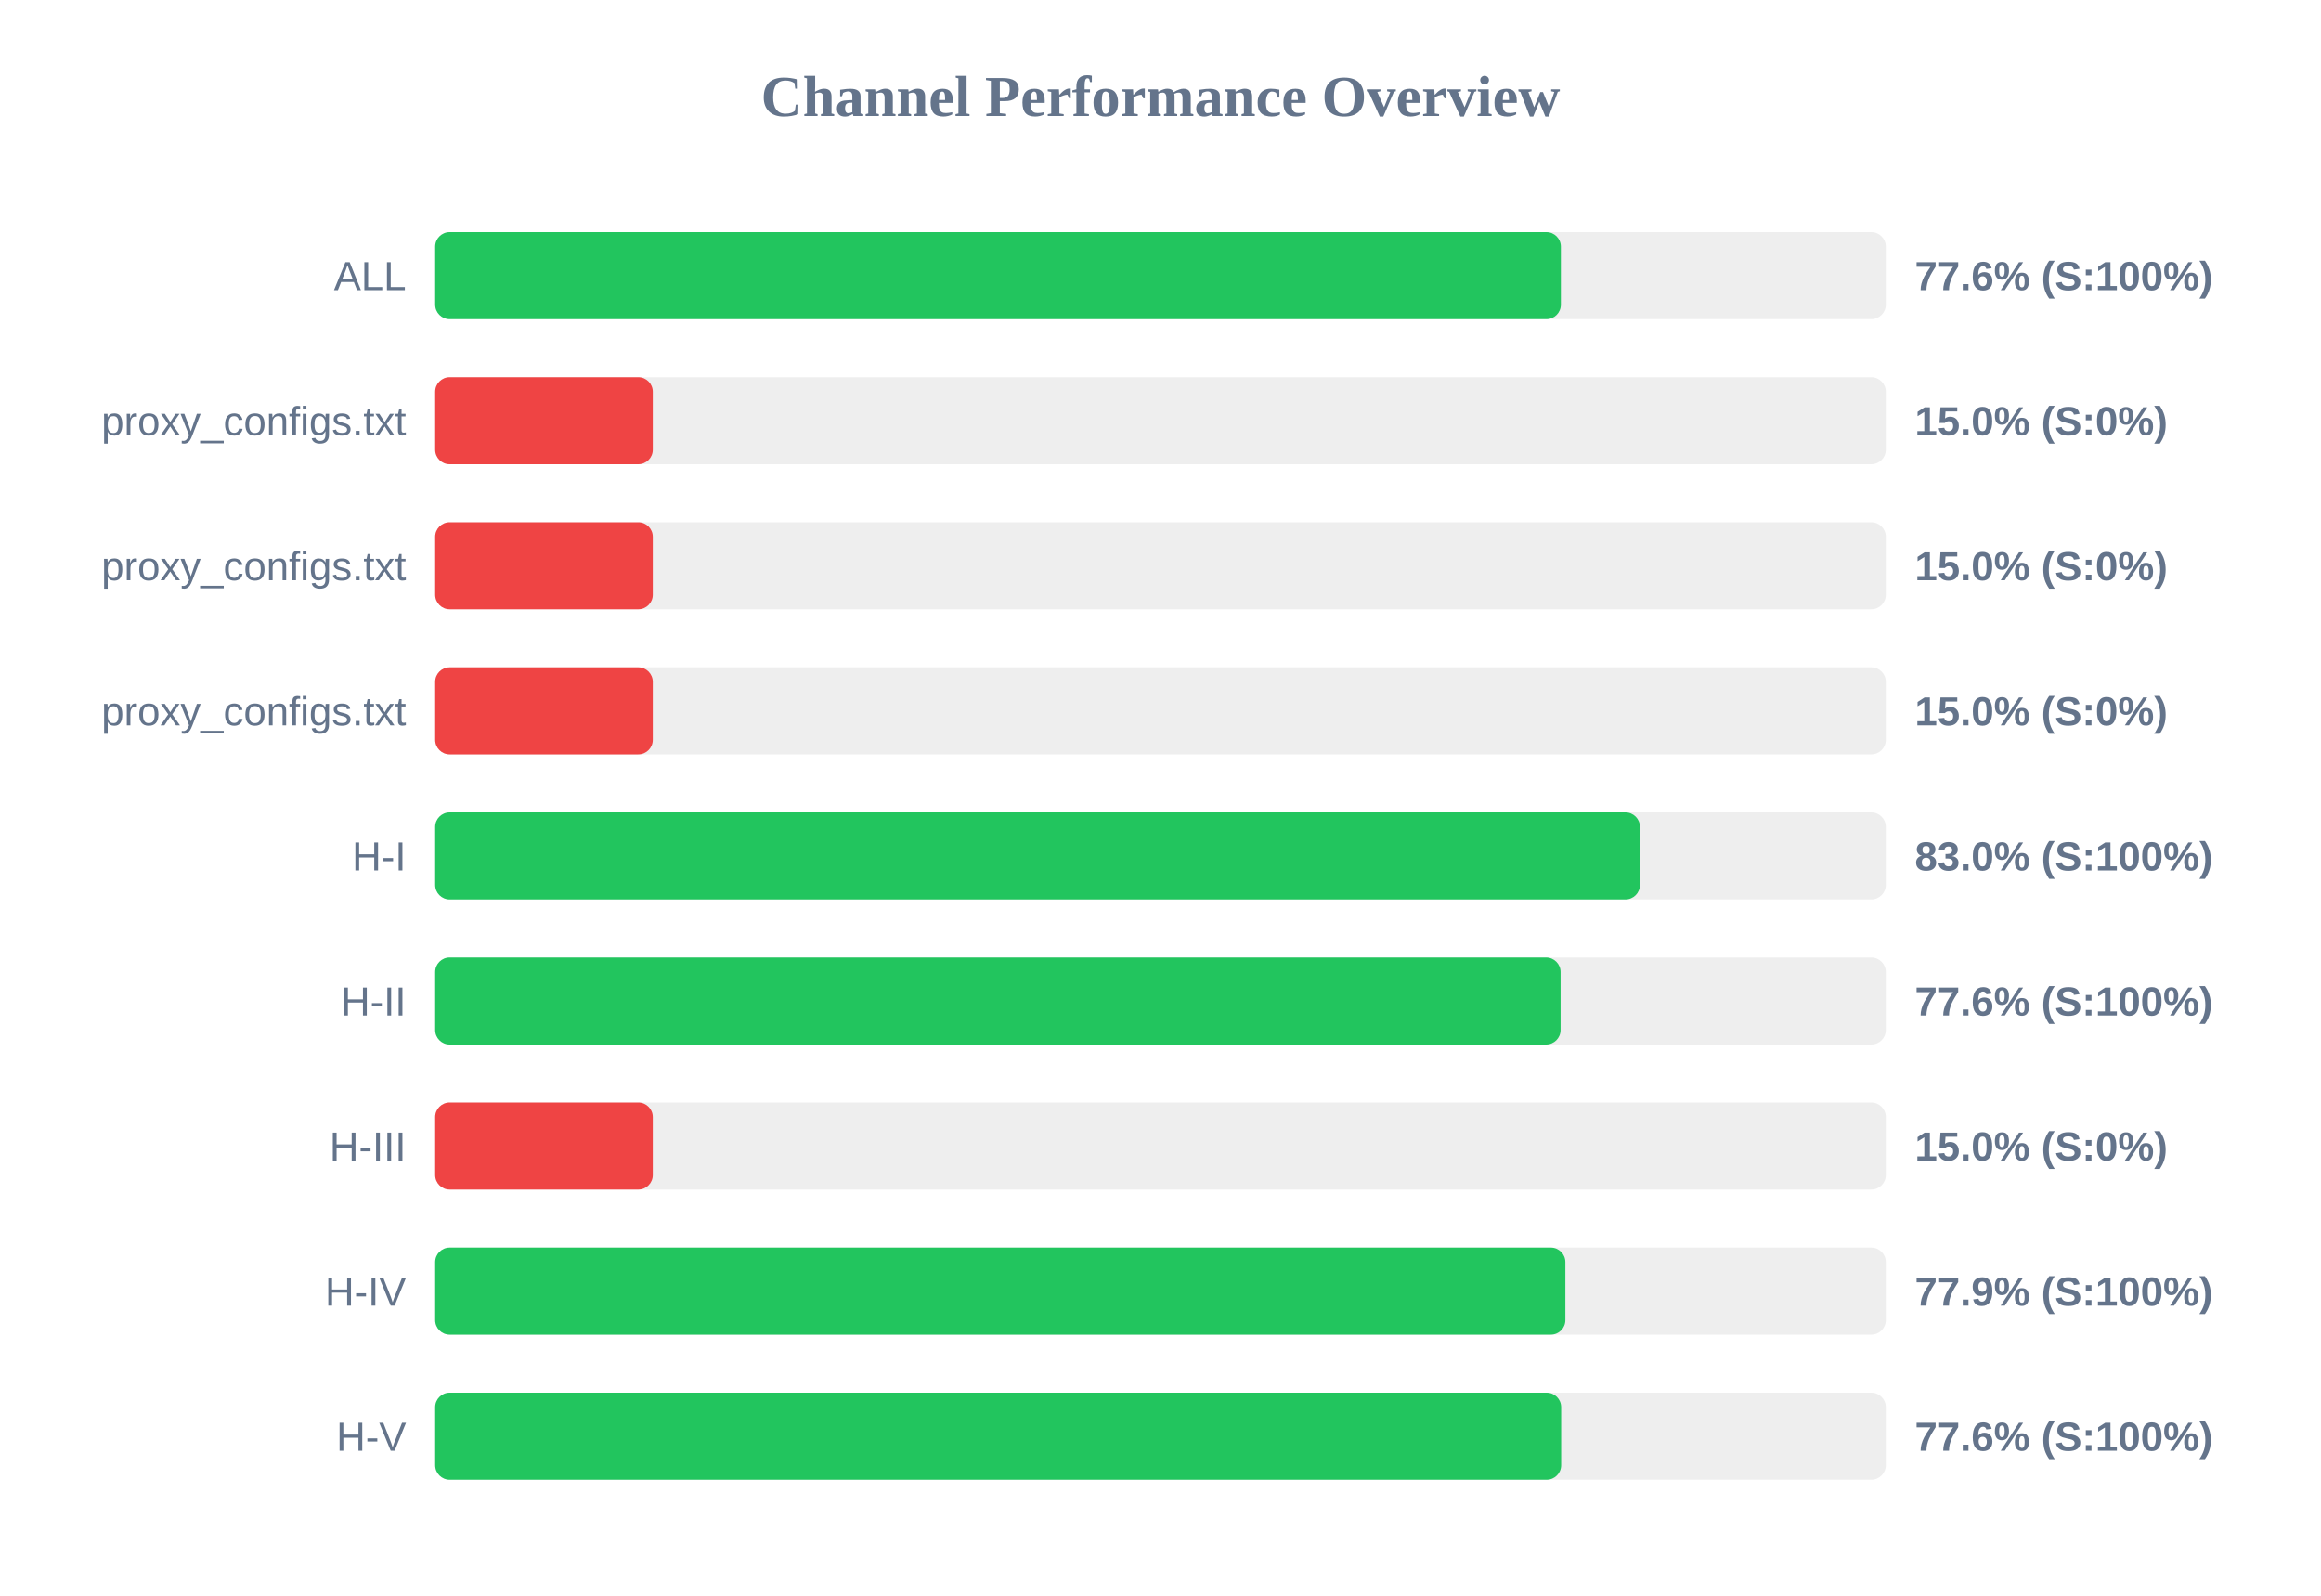
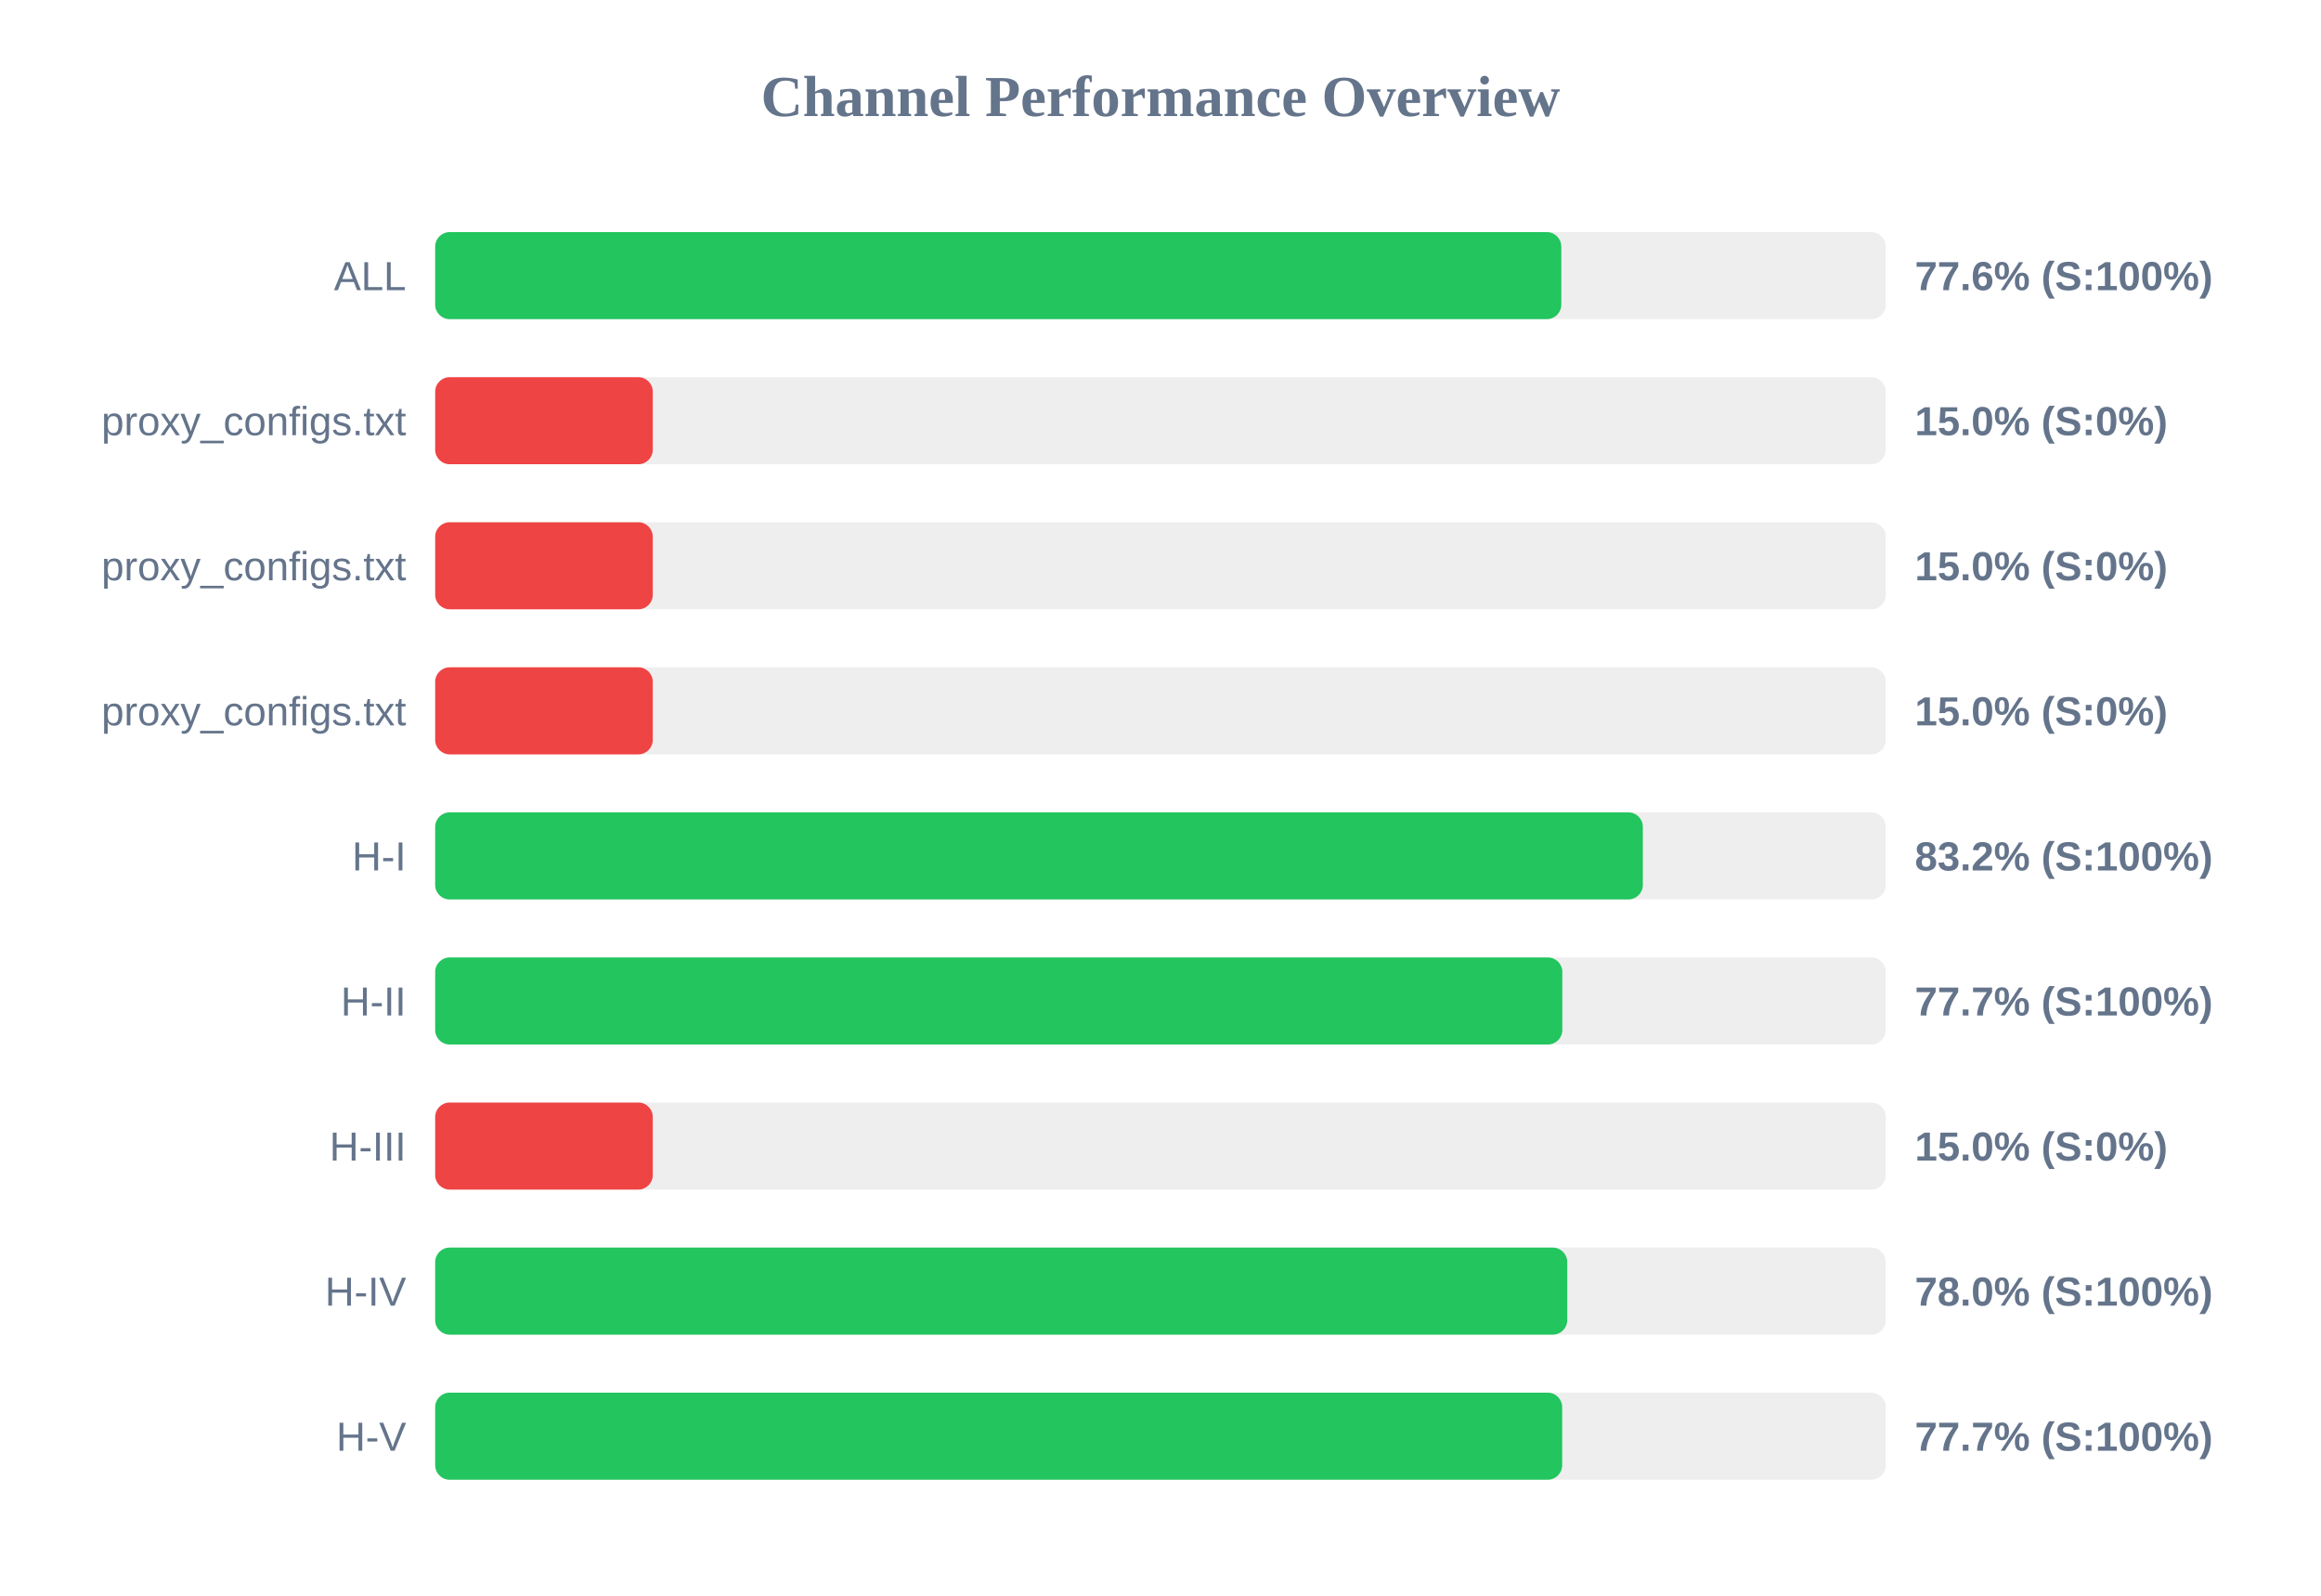
<svg xmlns="http://www.w3.org/2000/svg" width="800" height="550" version="1.1">
  <style>
        .row { font: 14px Arial; fill: #64748b; }
        .score { font: bold 14px Arial; fill: #64748b; }
    </style>
  <text x="400" y="40" text-anchor="middle" font-size="20px" font-weight="bold" fill="#64748b">Channel Performance Overview</text>
  <rect x="150" y="80" width="500" height="30" fill="#eee" rx="5" />
-   <rect x="150" y="80" width="388.0" height="30" fill="#22c55e" rx="5" />
+   <rect x="150" y="80" width="388.15" height="30" fill="#22c55e" rx="5" />
  <text x="140" y="100" text-anchor="end" class="row">ALL</text>
  <text x="660" y="100" text-anchor="start" class="score">77.6% (S:100%)</text>
  <rect x="150" y="130" width="500" height="30" fill="#eee" rx="5" />
  <rect x="150" y="130" width="75.0" height="30" fill="#ef4444" rx="5" />
  <text x="140" y="150" text-anchor="end" class="row">proxy_configs.txt</text>
  <text x="660" y="150" text-anchor="start" class="score">15.0% (S:0%)</text>
  <rect x="150" y="180" width="500" height="30" fill="#eee" rx="5" />
  <rect x="150" y="180" width="75.0" height="30" fill="#ef4444" rx="5" />
  <text x="140" y="200" text-anchor="end" class="row">proxy_configs.txt</text>
  <text x="660" y="200" text-anchor="start" class="score">15.0% (S:0%)</text>
  <rect x="150" y="230" width="500" height="30" fill="#eee" rx="5" />
  <rect x="150" y="230" width="75.0" height="30" fill="#ef4444" rx="5" />
  <text x="140" y="250" text-anchor="end" class="row">proxy_configs.txt</text>
  <text x="660" y="250" text-anchor="start" class="score">15.0% (S:0%)</text>
  <rect x="150" y="280" width="500" height="30" fill="#eee" rx="5" />
-   <rect x="150" y="280" width="415.25" height="30" fill="#22c55e" rx="5" />
+   <rect x="150" y="280" width="416.25" height="30" fill="#22c55e" rx="5" />
  <text x="140" y="300" text-anchor="end" class="row">H-I</text>
-   <text x="660" y="300" text-anchor="start" class="score">83.0% (S:100%)</text>
+   <text x="660" y="300" text-anchor="start" class="score">83.2% (S:100%)</text>
  <rect x="150" y="330" width="500" height="30" fill="#eee" rx="5" />
-   <rect x="150" y="330" width="387.9" height="30" fill="#22c55e" rx="5" />
+   <rect x="150" y="330" width="388.5" height="30" fill="#22c55e" rx="5" />
  <text x="140" y="350" text-anchor="end" class="row">H-II</text>
-   <text x="660" y="350" text-anchor="start" class="score">77.6% (S:100%)</text>
+   <text x="660" y="350" text-anchor="start" class="score">77.7% (S:100%)</text>
  <rect x="150" y="380" width="500" height="30" fill="#eee" rx="5" />
  <rect x="150" y="380" width="75.0" height="30" fill="#ef4444" rx="5" />
  <text x="140" y="400" text-anchor="end" class="row">H-III</text>
  <text x="660" y="400" text-anchor="start" class="score">15.0% (S:0%)</text>
  <rect x="150" y="430" width="500" height="30" fill="#eee" rx="5" />
-   <rect x="150" y="430" width="389.55" height="30" fill="#22c55e" rx="5" />
+   <rect x="150" y="430" width="390.2" height="30" fill="#22c55e" rx="5" />
  <text x="140" y="450" text-anchor="end" class="row">H-IV</text>
-   <text x="660" y="450" text-anchor="start" class="score">77.9% (S:100%)</text>
+   <text x="660" y="450" text-anchor="start" class="score">78.0% (S:100%)</text>
  <rect x="150" y="480" width="500" height="30" fill="#eee" rx="5" />
-   <rect x="150" y="480" width="388.1" height="30" fill="#22c55e" rx="5" />
+   <rect x="150" y="480" width="388.45" height="30" fill="#22c55e" rx="5" />
  <text x="140" y="500" text-anchor="end" class="row">H-V</text>
-   <text x="660" y="500" text-anchor="start" class="score">77.6% (S:100%)</text>
+   <text x="660" y="500" text-anchor="start" class="score">77.7% (S:100%)</text>
</svg>
